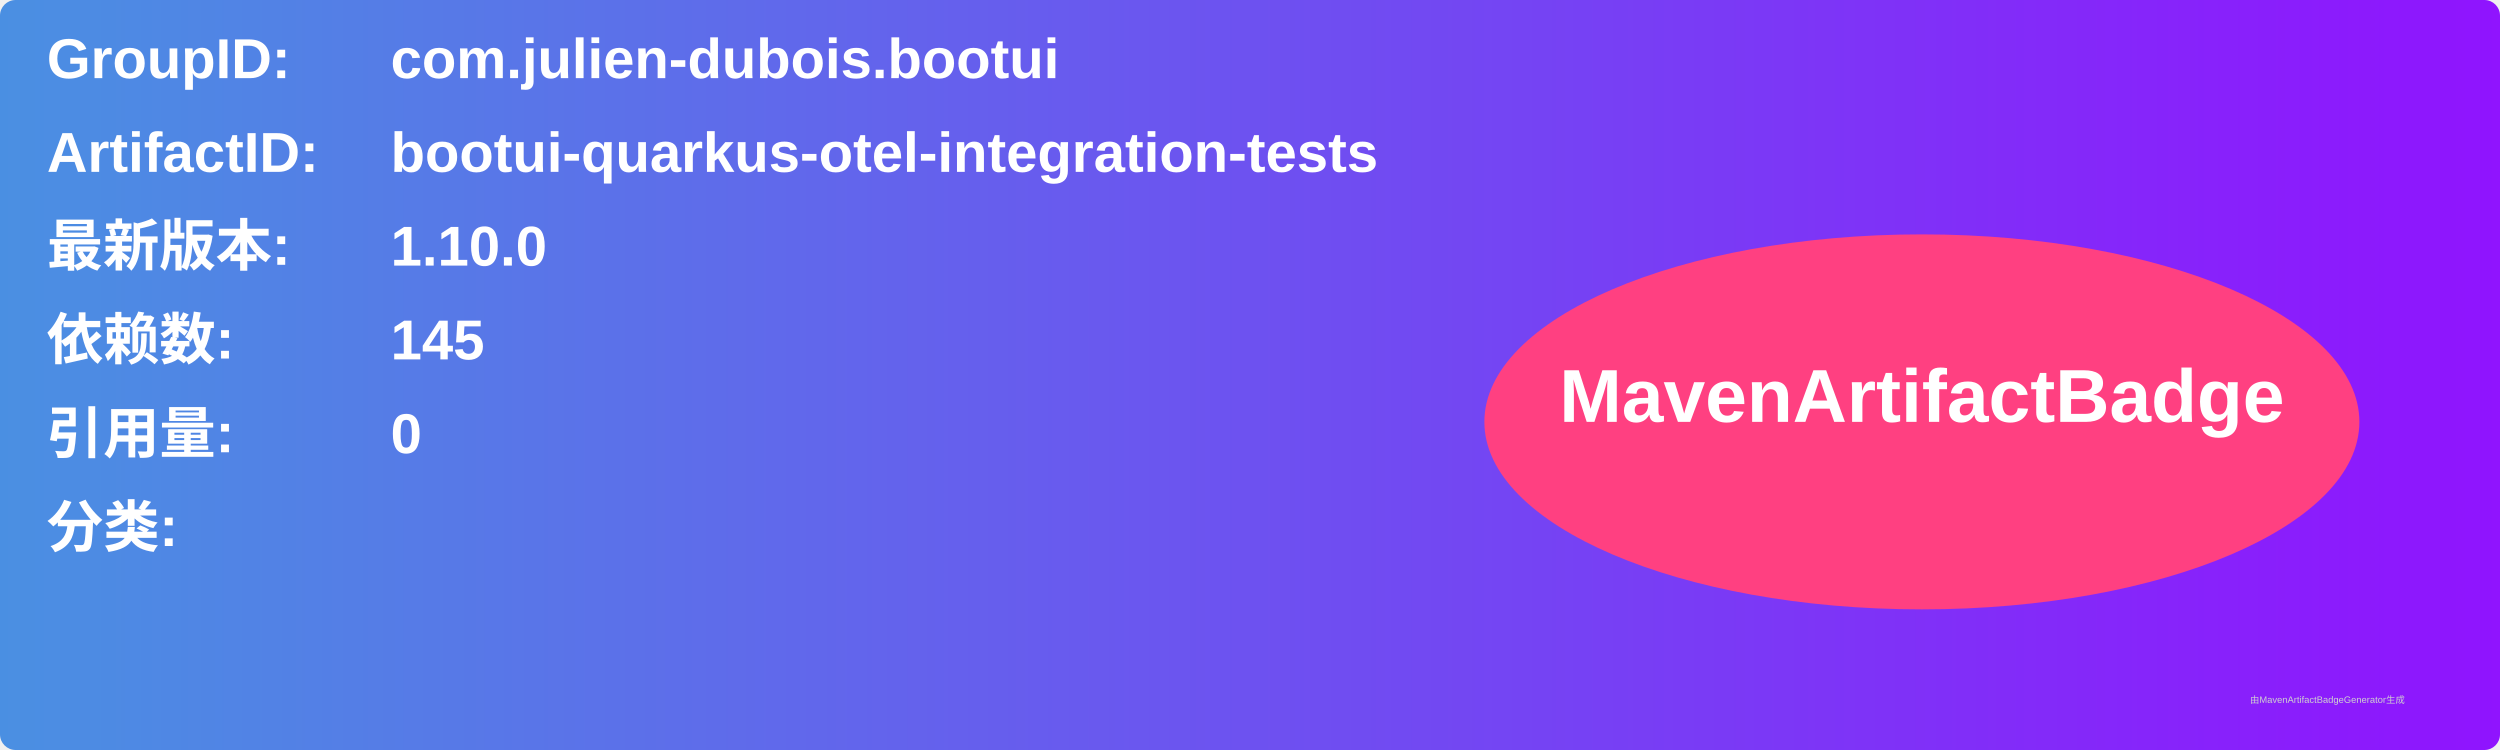
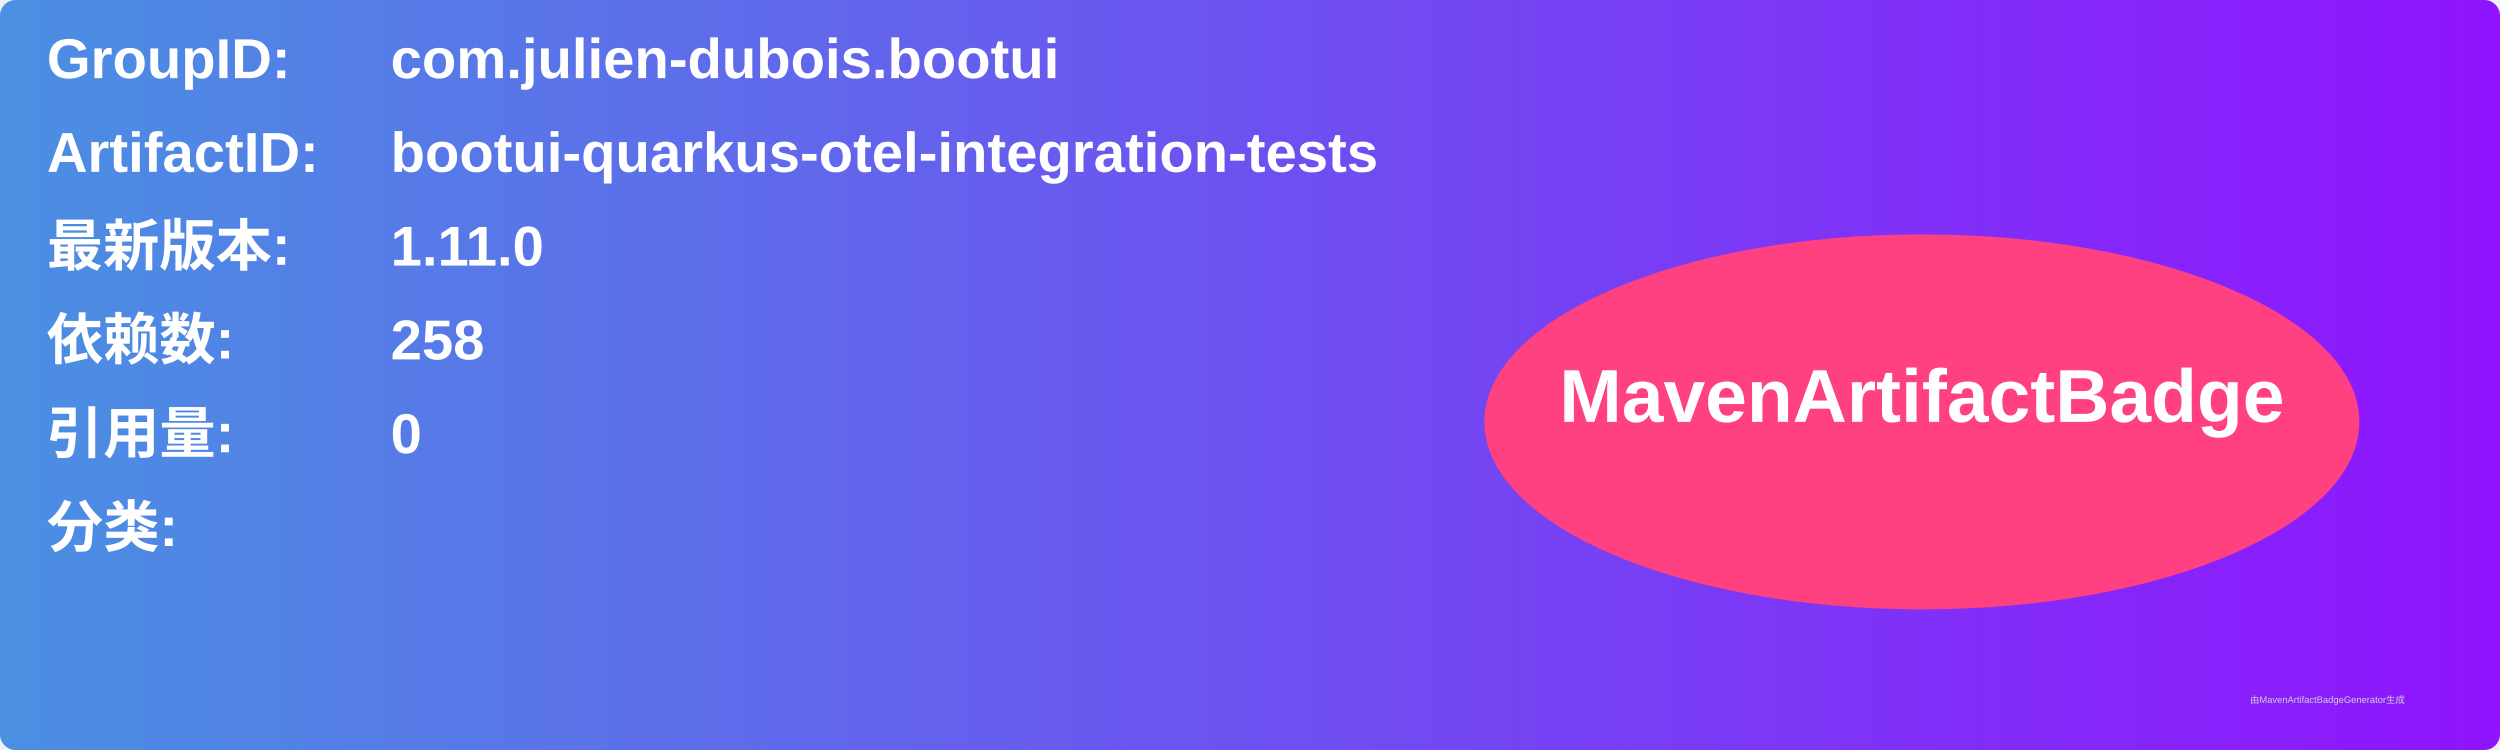
<svg xmlns="http://www.w3.org/2000/svg" width="800" height="240" viewBox="0 0 800 240">
  <linearGradient id="grad" x1="0%" y1="0%" x2="100%" y2="0%">
    <stop offset="0%" stop-color="#4a90e2" />
    <stop offset="100%" stop-color="#9013fe" />
  </linearGradient>
  <rect width="100%" height="100%" rx="5" ry="5" fill="url(#grad)" />
  <g transform="translate(15, 15)">
    <text x="0" y="10" font-family="Arial" font-size="18" fill="white" font-weight="bold" width="260">GroupID:</text>
    <text x="110" y="10" font-family="Arial" font-size="18" fill="white" font-weight="bold" width="460">com.julien-dubois.bootui</text>
    <text x="0" y="40" font-family="Arial" font-size="18" fill="white" font-weight="bold" width="260">ArtifactID:</text>
    <text x="110" y="40" font-family="Arial" font-size="18" fill="white" font-weight="bold" width="460">bootui-quarkus-otel-integration-tests</text>
    <text x="0" y="70" font-family="Arial" font-size="18" fill="white" font-weight="bold">最新版本:</text>
    <text x="110" y="70" font-family="Arial" font-size="18" fill="white" font-weight="bold">
-       <tspan font-weight="bold">1.10.0</tspan>
+       <tspan font-weight="bold">1.11.0</tspan>
    </text>
    <text x="0" y="100" font-family="Arial" font-size="18" fill="white" font-weight="bold">依赖数: </text>
    <text x="110" y="100" font-family="Arial" font-size="18" fill="white">
-       <tspan font-weight="bold">145</tspan>
+       <tspan font-weight="bold">258</tspan>
    </text>
    <text x="0" y="130" font-family="Arial" font-size="18" fill="white" font-weight="bold">引用量: </text>
    <text x="110" y="130" font-family="Arial" font-size="18" fill="white">
      <tspan font-weight="bold">0</tspan>
    </text>
    <text x="0" y="160" font-family="Arial" font-size="18" fill="white" font-weight="bold">分类:</text>
    <text x="10" y="190" font-family="Arial" font-size="10" fill="white">
      <tspan font-weight="bold" />
    </text>
    <ellipse cx="600" cy="120" rx="140" ry="60" fill="#ff4081" />
    <text x="600" y="120" text-anchor="middle" font-family="Arial" font-size="24" fill="white" font-weight="bold">MavenArtifactBadge</text>
  </g>
  <text x="720" y="225" font-family="Arial" font-size="3" fill="#d0d0d0">由MavenArtifactBadgeGenerator生成</text>
</svg>
